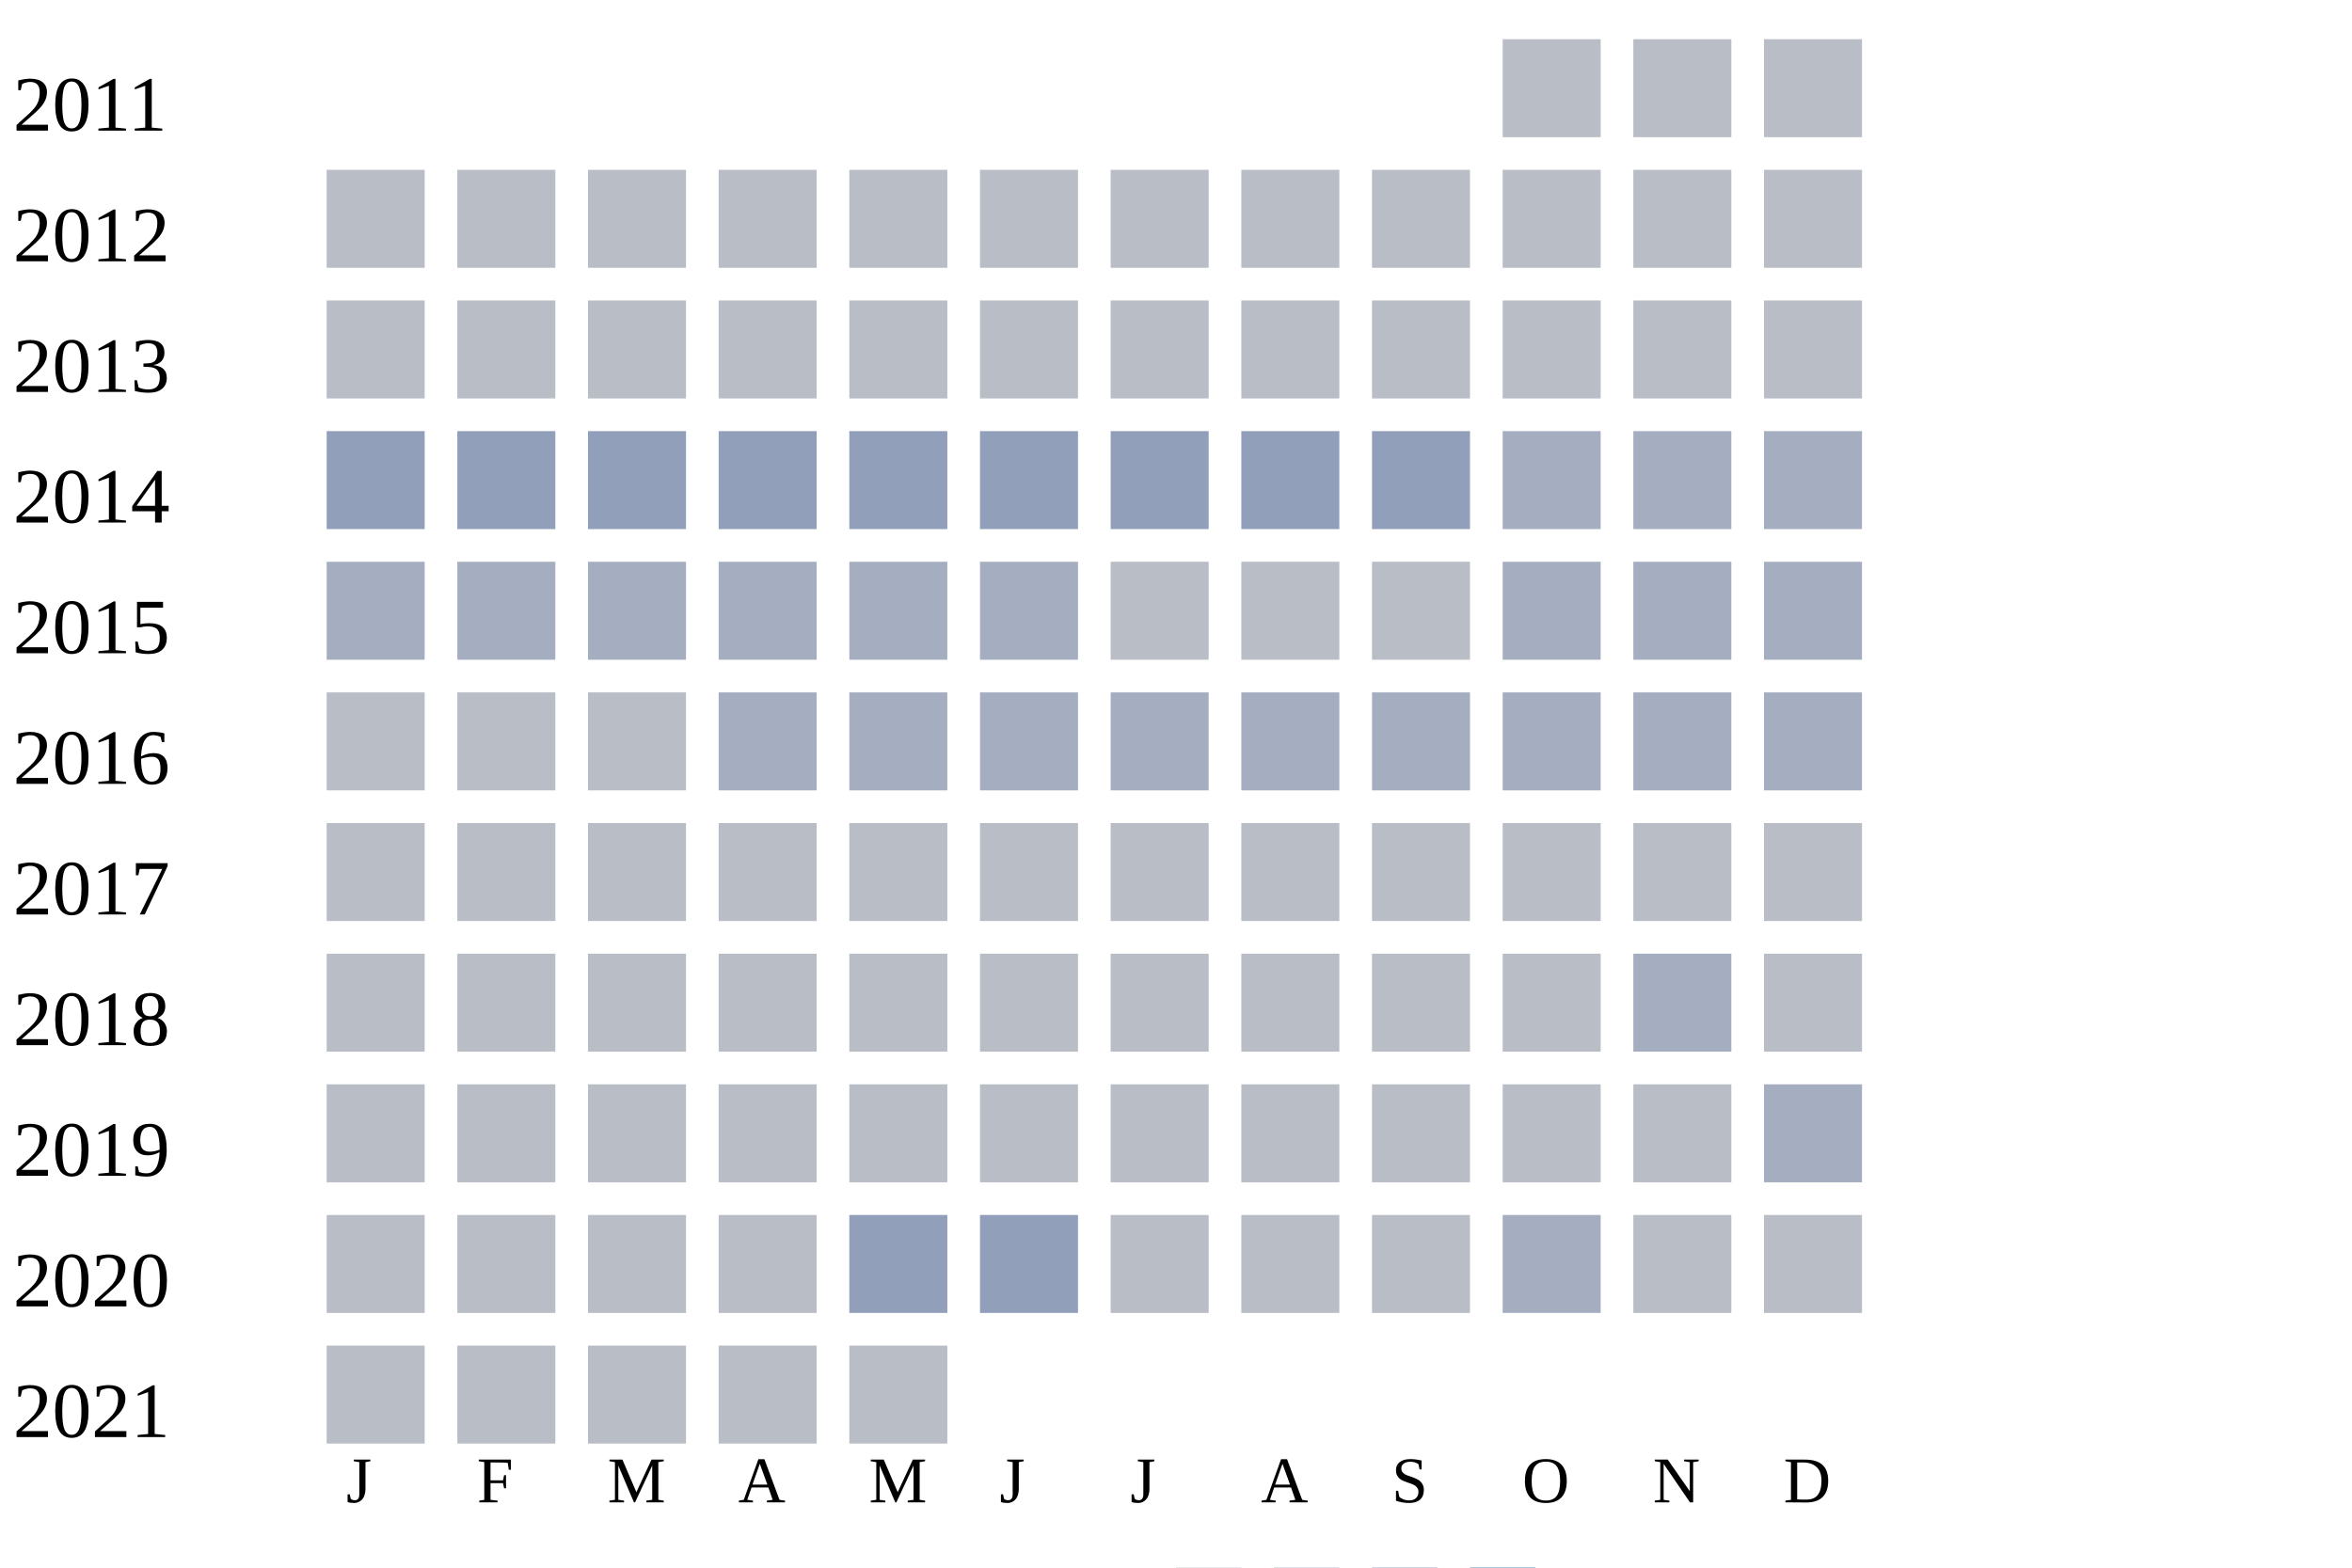
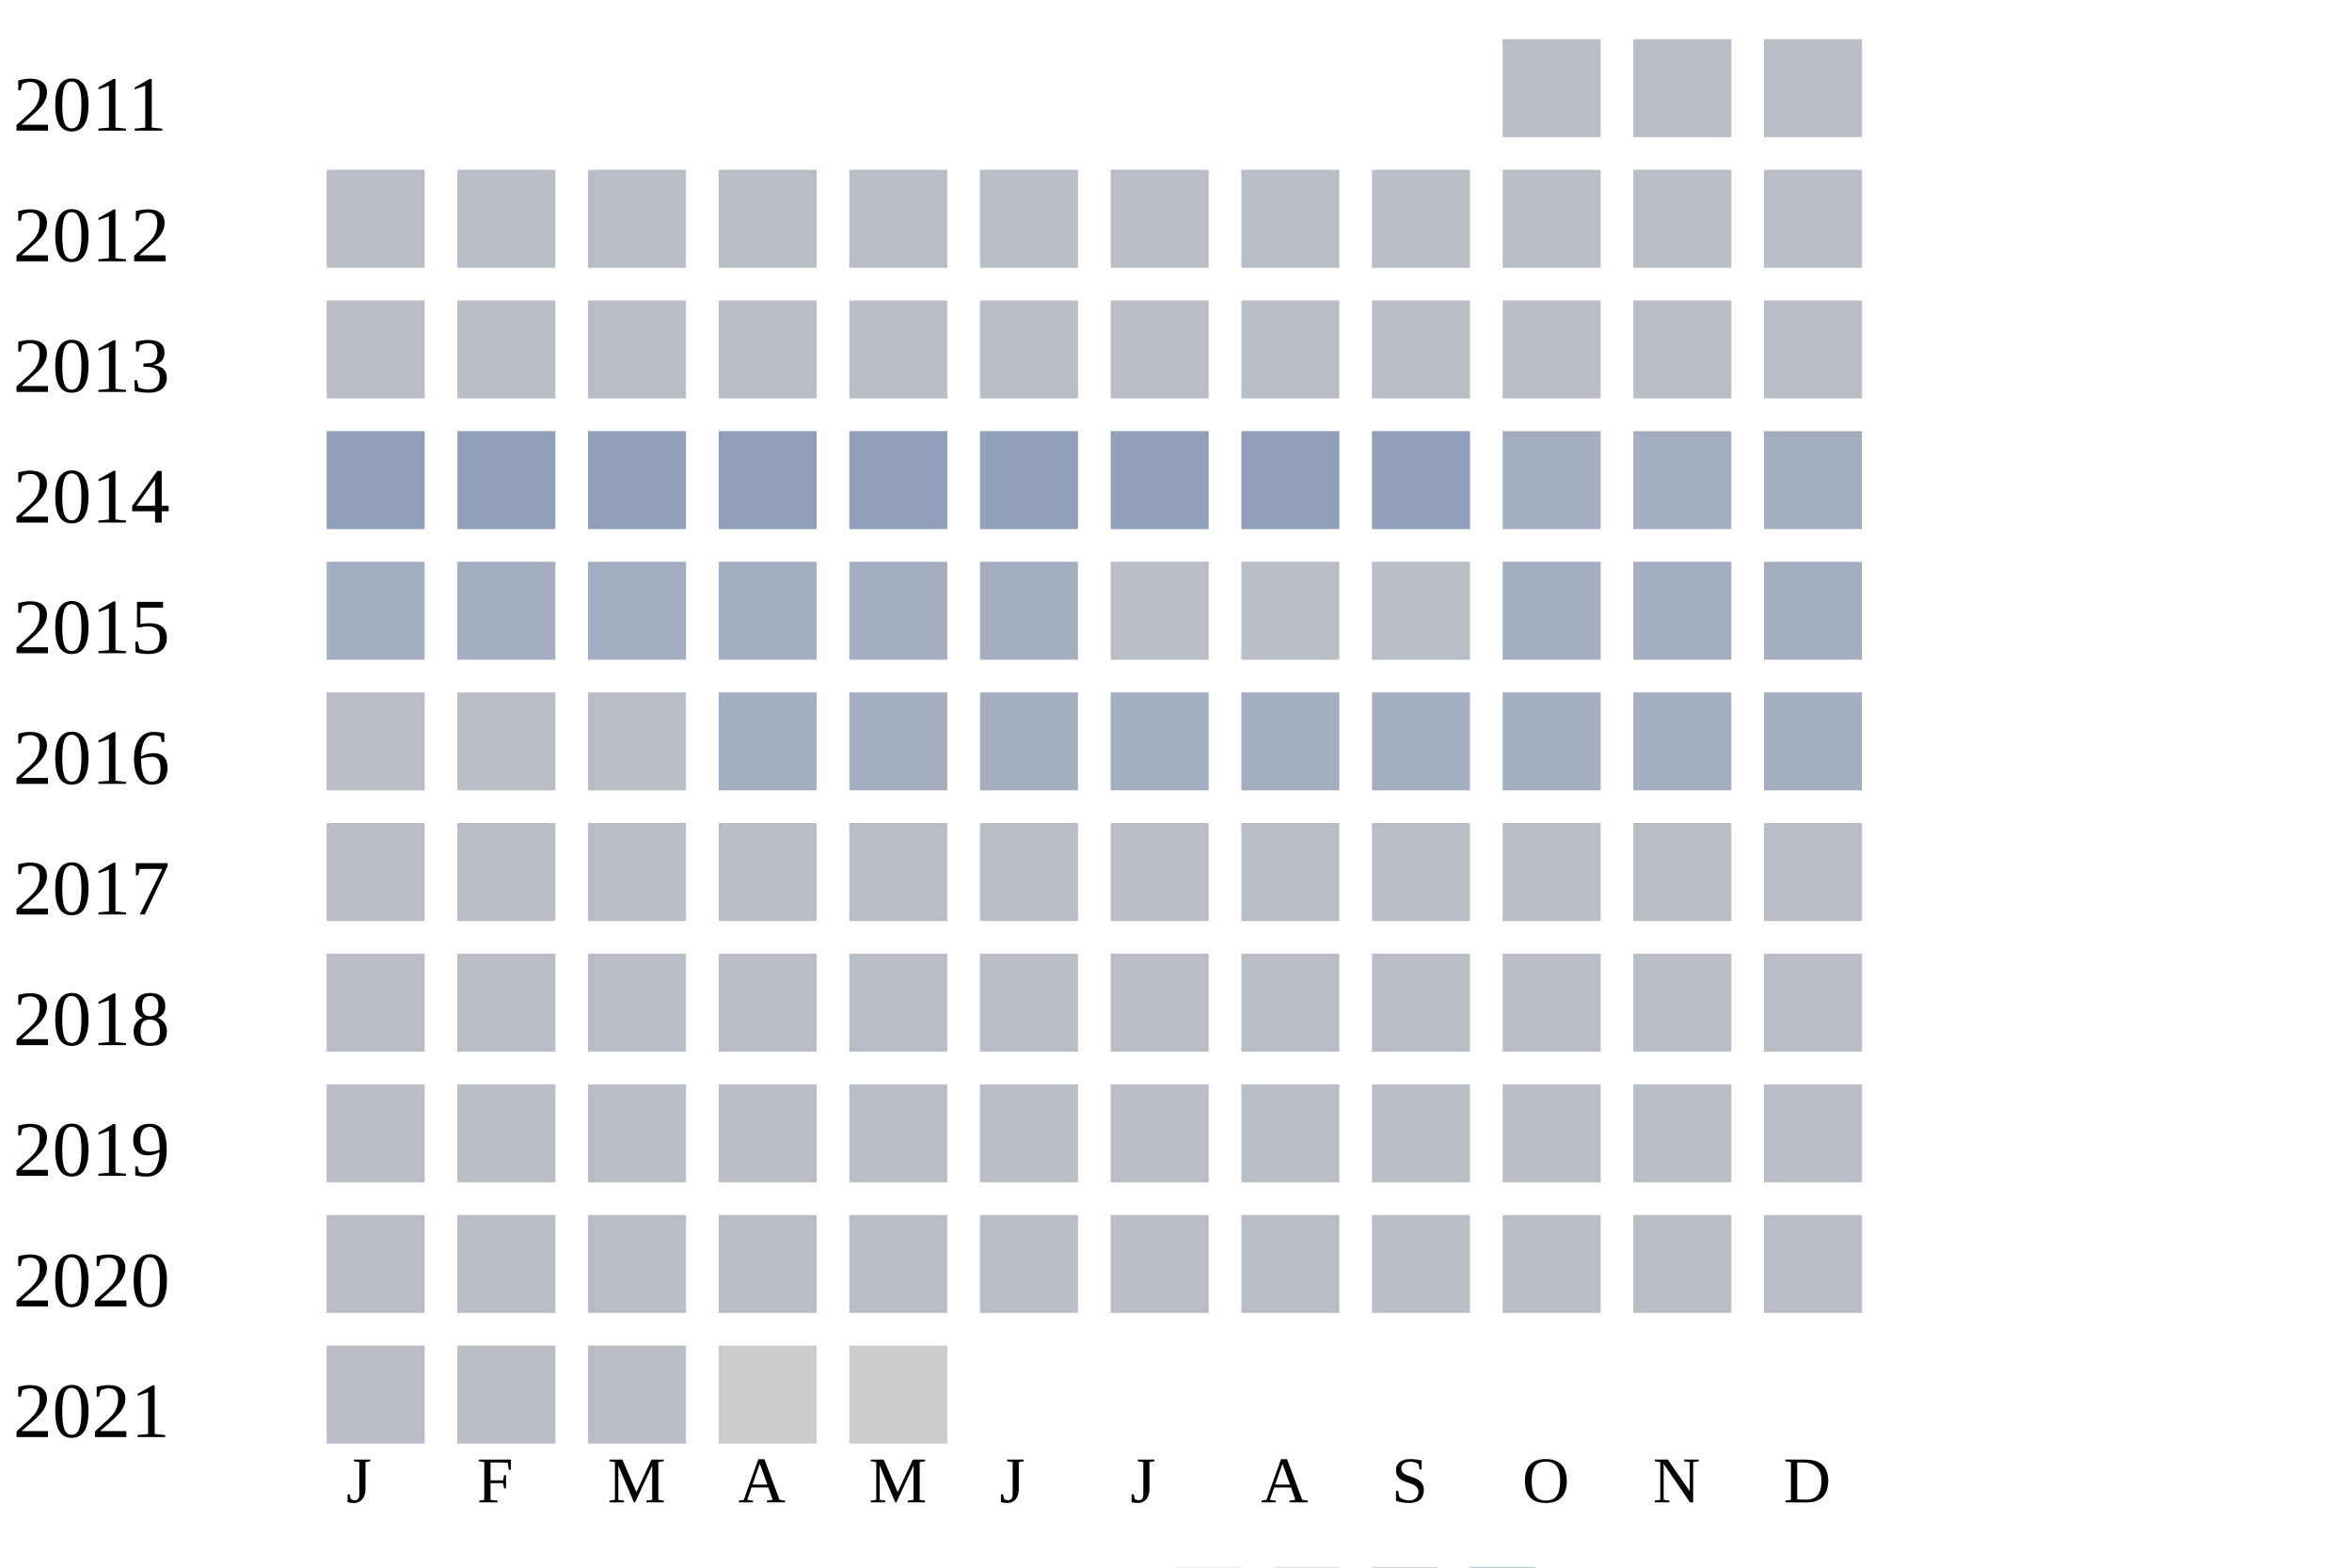
<svg xmlns="http://www.w3.org/2000/svg" width="360" height="240">
  <g transform="translate(0 0)">
    <text x="2" y="20">2011</text>
    <rect x="230" y="6" width="15" height="15" fill="#b9bdc6" />
    <rect x="250" y="6" width="15" height="15" fill="#b9bdc6" />
    <rect x="270" y="6" width="15" height="15" fill="#b9bdc6" />
  </g>
  <g transform="translate(0 20)">
    <text x="2" y="20">2012</text>
    <rect x="50" y="6" width="15" height="15" fill="#b9bdc6" />
    <rect x="70" y="6" width="15" height="15" fill="#b9bdc6" />
    <rect x="90" y="6" width="15" height="15" fill="#b9bdc6" />
    <rect x="110" y="6" width="15" height="15" fill="#b9bdc6" />
    <rect x="130" y="6" width="15" height="15" fill="#b9bdc6" />
    <rect x="150" y="6" width="15" height="15" fill="#b9bdc6" />
    <rect x="170" y="6" width="15" height="15" fill="#b9bdc6" />
    <rect x="190" y="6" width="15" height="15" fill="#b9bdc6" />
    <rect x="210" y="6" width="15" height="15" fill="#b9bdc6" />
    <rect x="230" y="6" width="15" height="15" fill="#b9bdc6" />
    <rect x="250" y="6" width="15" height="15" fill="#b9bdc6" />
    <rect x="270" y="6" width="15" height="15" fill="#b9bdc6" />
  </g>
  <g transform="translate(0 40)">
    <text x="2" y="20">2013</text>
    <rect x="50" y="6" width="15" height="15" fill="#b9bdc6" />
    <rect x="70" y="6" width="15" height="15" fill="#b9bdc6" />
    <rect x="90" y="6" width="15" height="15" fill="#b9bdc6" />
    <rect x="110" y="6" width="15" height="15" fill="#b9bdc6" />
    <rect x="130" y="6" width="15" height="15" fill="#b9bdc6" />
    <rect x="150" y="6" width="15" height="15" fill="#b9bdc6" />
    <rect x="170" y="6" width="15" height="15" fill="#b9bdc6" />
    <rect x="190" y="6" width="15" height="15" fill="#b9bdc6" />
    <rect x="210" y="6" width="15" height="15" fill="#b9bdc6" />
    <rect x="230" y="6" width="15" height="15" fill="#b9bdc6" />
    <rect x="250" y="6" width="15" height="15" fill="#b9bdc6" />
    <rect x="270" y="6" width="15" height="15" fill="#b9bdc6" />
  </g>
  <g transform="translate(0 60)">
    <text x="2" y="20">2014</text>
    <rect x="50" y="6" width="15" height="15" fill="#919fba" />
    <rect x="70" y="6" width="15" height="15" fill="#919fba" />
    <rect x="90" y="6" width="15" height="15" fill="#919fba" />
    <rect x="110" y="6" width="15" height="15" fill="#919fba" />
    <rect x="130" y="6" width="15" height="15" fill="#919fba" />
    <rect x="150" y="6" width="15" height="15" fill="#919fba" />
    <rect x="170" y="6" width="15" height="15" fill="#919fba" />
    <rect x="190" y="6" width="15" height="15" fill="#919fba" />
    <rect x="210" y="6" width="15" height="15" fill="#919fba" />
    <rect x="230" y="6" width="15" height="15" fill="#a5aec0" />
    <rect x="250" y="6" width="15" height="15" fill="#a5aec0" />
    <rect x="270" y="6" width="15" height="15" fill="#a5aec0" />
  </g>
  <g transform="translate(0 80)">
    <text x="2" y="20">2015</text>
    <rect x="50" y="6" width="15" height="15" fill="#a5aec0" />
    <rect x="70" y="6" width="15" height="15" fill="#a5aec0" />
    <rect x="90" y="6" width="15" height="15" fill="#a5aec0" />
    <rect x="110" y="6" width="15" height="15" fill="#a5aec0" />
    <rect x="130" y="6" width="15" height="15" fill="#a5aec0" />
    <rect x="150" y="6" width="15" height="15" fill="#a5aec0" />
    <rect x="170" y="6" width="15" height="15" fill="#b9bdc6" />
    <rect x="190" y="6" width="15" height="15" fill="#b9bdc6" />
    <rect x="210" y="6" width="15" height="15" fill="#b9bdc6" />
    <rect x="230" y="6" width="15" height="15" fill="#a5aec0" />
    <rect x="250" y="6" width="15" height="15" fill="#a5aec0" />
    <rect x="270" y="6" width="15" height="15" fill="#a5aec0" />
  </g>
  <g transform="translate(0 100)">
    <text x="2" y="20">2016</text>
    <rect x="50" y="6" width="15" height="15" fill="#b9bdc6" />
    <rect x="70" y="6" width="15" height="15" fill="#b9bdc6" />
    <rect x="90" y="6" width="15" height="15" fill="#b9bdc6" />
    <rect x="110" y="6" width="15" height="15" fill="#a5aec0" />
    <rect x="130" y="6" width="15" height="15" fill="#a5aec0" />
    <rect x="150" y="6" width="15" height="15" fill="#a5aec0" />
    <rect x="170" y="6" width="15" height="15" fill="#a5aec0" />
    <rect x="190" y="6" width="15" height="15" fill="#a5aec0" />
    <rect x="210" y="6" width="15" height="15" fill="#a5aec0" />
    <rect x="230" y="6" width="15" height="15" fill="#a5aec0" />
    <rect x="250" y="6" width="15" height="15" fill="#a5aec0" />
    <rect x="270" y="6" width="15" height="15" fill="#a5aec0" />
  </g>
  <g transform="translate(0 120)">
    <text x="2" y="20">2017</text>
    <rect x="50" y="6" width="15" height="15" fill="#b9bdc6" />
    <rect x="70" y="6" width="15" height="15" fill="#b9bdc6" />
    <rect x="90" y="6" width="15" height="15" fill="#b9bdc6" />
    <rect x="110" y="6" width="15" height="15" fill="#b9bdc6" />
    <rect x="130" y="6" width="15" height="15" fill="#b9bdc6" />
    <rect x="150" y="6" width="15" height="15" fill="#b9bdc6" />
    <rect x="170" y="6" width="15" height="15" fill="#b9bdc6" />
    <rect x="190" y="6" width="15" height="15" fill="#b9bdc6" />
    <rect x="210" y="6" width="15" height="15" fill="#b9bdc6" />
    <rect x="230" y="6" width="15" height="15" fill="#b9bdc6" />
    <rect x="250" y="6" width="15" height="15" fill="#b9bdc6" />
    <rect x="270" y="6" width="15" height="15" fill="#b9bdc6" />
  </g>
  <g transform="translate(0 140)">
    <text x="2" y="20">2018</text>
    <rect x="50" y="6" width="15" height="15" fill="#b9bdc6" />
    <rect x="70" y="6" width="15" height="15" fill="#b9bdc6" />
    <rect x="90" y="6" width="15" height="15" fill="#b9bdc6" />
    <rect x="110" y="6" width="15" height="15" fill="#b9bdc6" />
    <rect x="130" y="6" width="15" height="15" fill="#b9bdc6" />
    <rect x="150" y="6" width="15" height="15" fill="#b9bdc6" />
    <rect x="170" y="6" width="15" height="15" fill="#b9bdc6" />
    <rect x="190" y="6" width="15" height="15" fill="#b9bdc6" />
    <rect x="210" y="6" width="15" height="15" fill="#b9bdc6" />
    <rect x="230" y="6" width="15" height="15" fill="#b9bdc6" />
-     <rect x="250" y="6" width="15" height="15" fill="#a5aec0" />
+     <rect x="250" y="6" width="15" height="15" fill="#b9bdc6" />
    <rect x="270" y="6" width="15" height="15" fill="#b9bdc6" />
  </g>
  <g transform="translate(0 160)">
    <text x="2" y="20">2019</text>
    <rect x="50" y="6" width="15" height="15" fill="#b9bdc6" />
    <rect x="70" y="6" width="15" height="15" fill="#b9bdc6" />
    <rect x="90" y="6" width="15" height="15" fill="#b9bdc6" />
    <rect x="110" y="6" width="15" height="15" fill="#b9bdc6" />
    <rect x="130" y="6" width="15" height="15" fill="#b9bdc6" />
    <rect x="150" y="6" width="15" height="15" fill="#b9bdc6" />
    <rect x="170" y="6" width="15" height="15" fill="#b9bdc6" />
    <rect x="190" y="6" width="15" height="15" fill="#b9bdc6" />
    <rect x="210" y="6" width="15" height="15" fill="#b9bdc6" />
    <rect x="230" y="6" width="15" height="15" fill="#b9bdc6" />
    <rect x="250" y="6" width="15" height="15" fill="#b9bdc6" />
-     <rect x="270" y="6" width="15" height="15" fill="#a5aec0" />
+     <rect x="270" y="6" width="15" height="15" fill="#b9bdc6" />
  </g>
  <g transform="translate(0 180)">
    <text x="2" y="20">2020</text>
    <rect x="50" y="6" width="15" height="15" fill="#b9bdc6" />
    <rect x="70" y="6" width="15" height="15" fill="#b9bdc6" />
    <rect x="90" y="6" width="15" height="15" fill="#b9bdc6" />
    <rect x="110" y="6" width="15" height="15" fill="#b9bdc6" />
-     <rect x="130" y="6" width="15" height="15" fill="#919fba" />
-     <rect x="150" y="6" width="15" height="15" fill="#919fba" />
+     <rect x="130" y="6" width="15" height="15" fill="#b9bdc6" />
+     <rect x="150" y="6" width="15" height="15" fill="#b9bdc6" />
    <rect x="170" y="6" width="15" height="15" fill="#b9bdc6" />
    <rect x="190" y="6" width="15" height="15" fill="#b9bdc6" />
    <rect x="210" y="6" width="15" height="15" fill="#b9bdc6" />
-     <rect x="230" y="6" width="15" height="15" fill="#a5aec0" />
+     <rect x="230" y="6" width="15" height="15" fill="#b9bdc6" />
    <rect x="250" y="6" width="15" height="15" fill="#b9bdc6" />
    <rect x="270" y="6" width="15" height="15" fill="#b9bdc6" />
  </g>
  <g transform="translate(0 200)">
    <text x="2" y="20">2021</text>
    <rect x="50" y="6" width="15" height="15" fill="#b9bdc6" />
    <rect x="70" y="6" width="15" height="15" fill="#b9bdc6" />
    <rect x="90" y="6" width="15" height="15" fill="#b9bdc6" />
-     <rect x="110" y="6" width="15" height="15" fill="#b9bdc6" />
-     <rect x="130" y="6" width="15" height="15" fill="#b9bdc6" />
+     <rect x="110" y="6" width="15" height="15" fill="#cccccc" />
+     <rect x="130" y="6" width="15" height="15" fill="#cccccc" />
  </g>
  <text style="font-size: 10px; text-align: center" x="53" y="230">J</text>
  <text style="font-size: 10px; text-align: center" x="73" y="230">F</text>
  <text style="font-size: 10px; text-align: center" x="93" y="230">M</text>
  <text style="font-size: 10px; text-align: center" x="113" y="230">A</text>
  <text style="font-size: 10px; text-align: center" x="133" y="230">M</text>
  <text style="font-size: 10px; text-align: center" x="153" y="230">J</text>
  <text style="font-size: 10px; text-align: center" x="173" y="230">J</text>
  <text style="font-size: 10px; text-align: center" x="193" y="230">A</text>
  <text style="font-size: 10px; text-align: center" x="213" y="230">S</text>
  <text style="font-size: 10px; text-align: center" x="233" y="230">O</text>
  <text style="font-size: 10px; text-align: center" x="253" y="230">N</text>
  <text style="font-size: 10px; text-align: center" x="273" y="230">D</text>
  <text style="font-size: 10px;" x="155" y="249">Less</text>
  <rect fill="#b9bdc6" width="10" height="10" x="180" y="240" />
  <rect fill="#919fba" width="10" height="10" x="195" y="240" />
  <rect fill="#6882ae" width="10" height="10" x="210" y="240" />
  <rect fill="#005a9c" width="10" height="10" x="225" y="240" />
  <text x="240" y="249" style="font-size: 10px;">More</text>
</svg>
